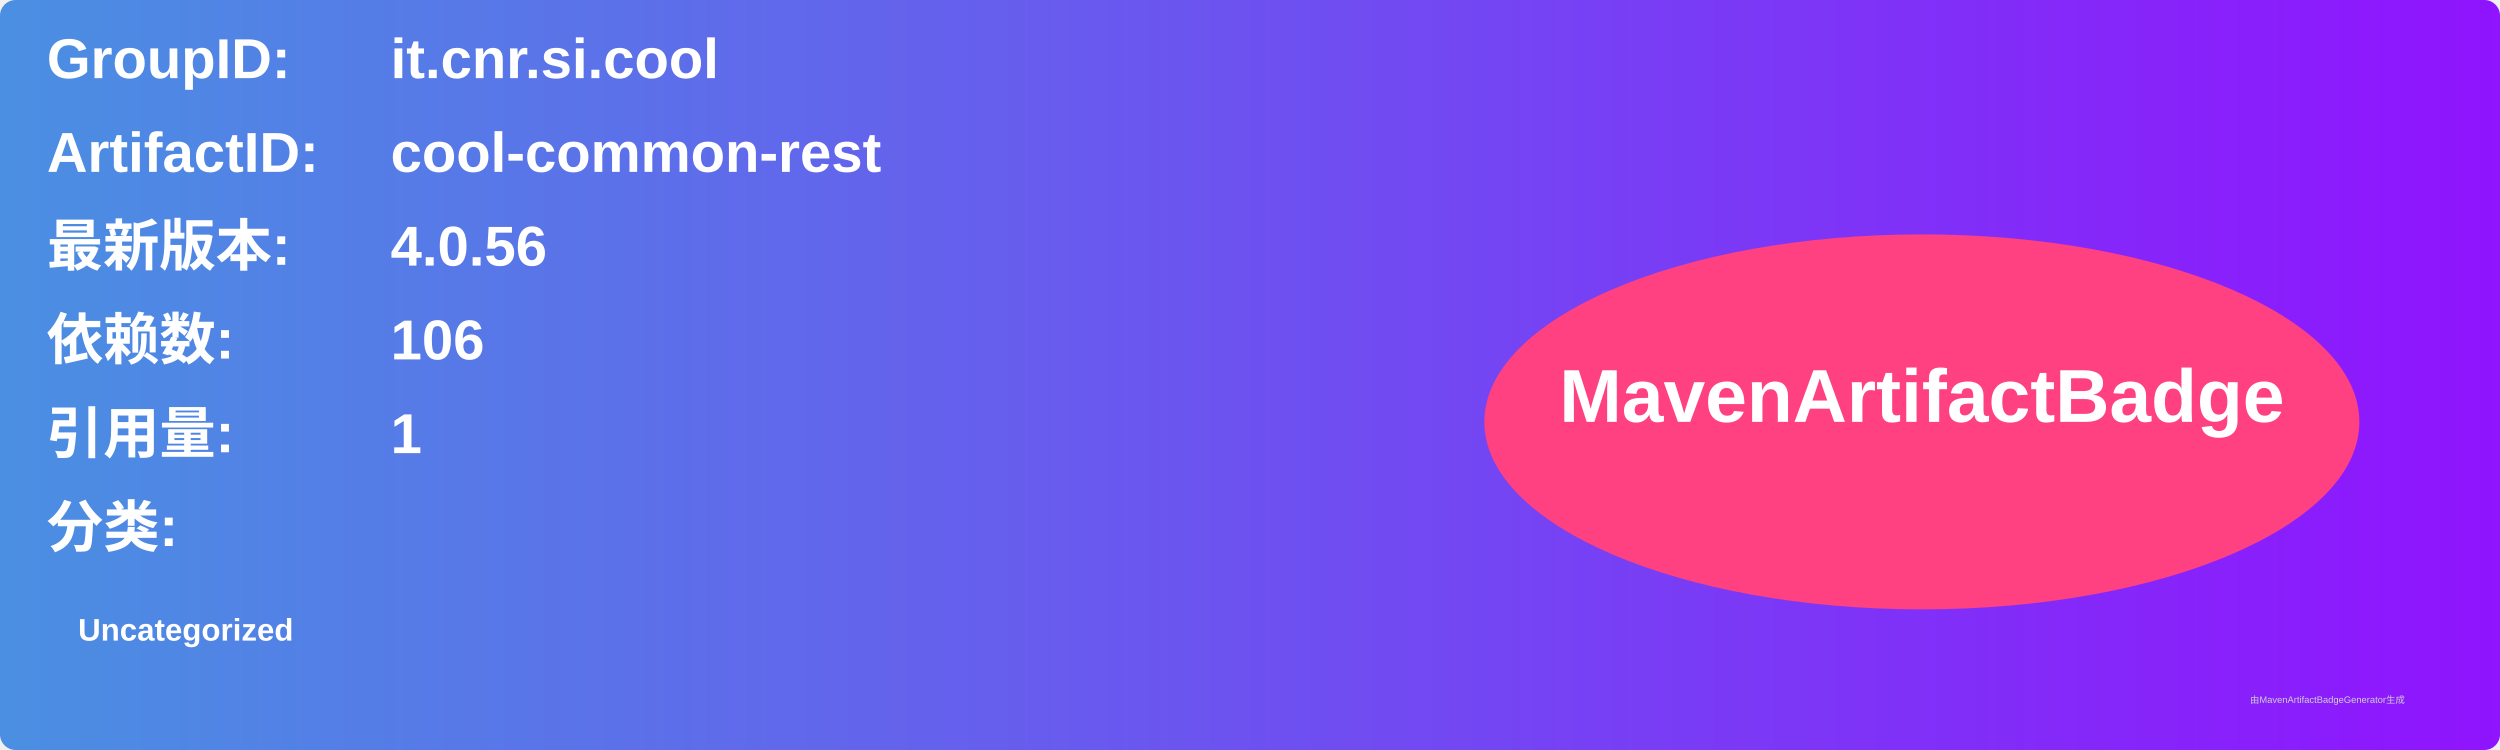
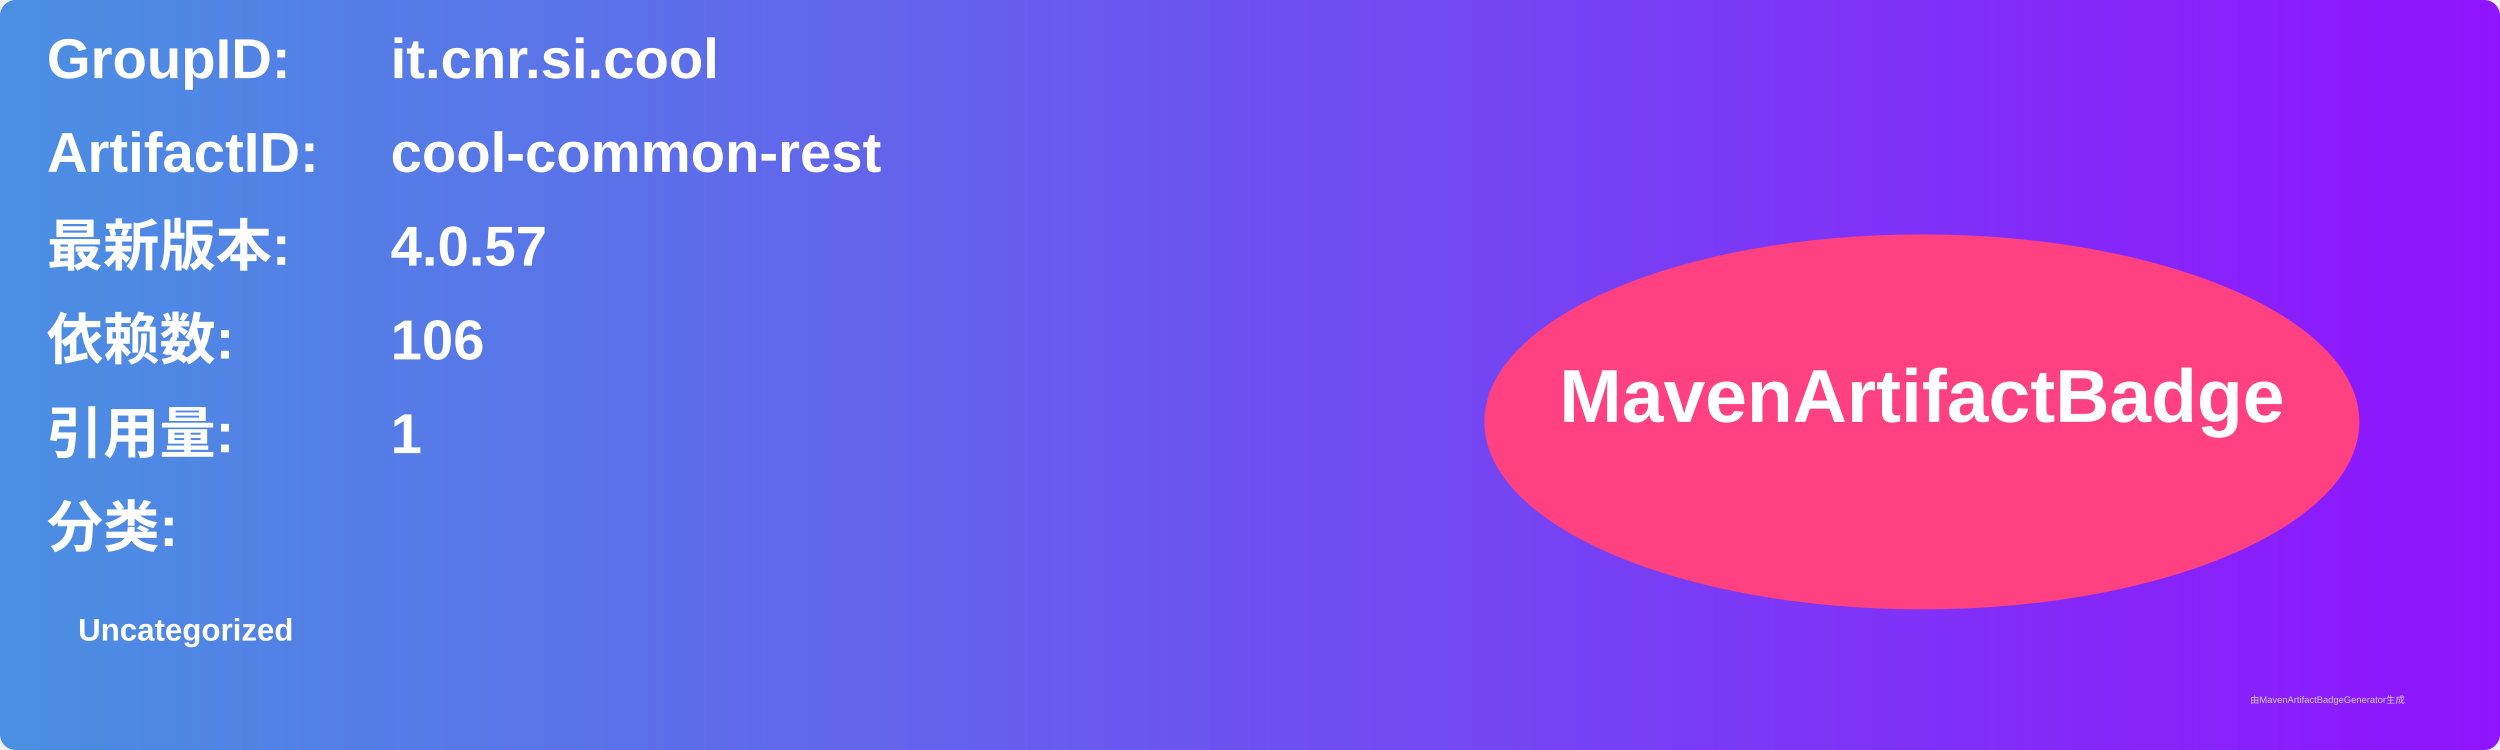
<svg xmlns="http://www.w3.org/2000/svg" width="800" height="240" viewBox="0 0 800 240">
  <linearGradient id="grad" x1="0%" y1="0%" x2="100%" y2="0%">
    <stop offset="0%" stop-color="#4a90e2" />
    <stop offset="100%" stop-color="#9013fe" />
  </linearGradient>
  <rect width="100%" height="100%" rx="5" ry="5" fill="url(#grad)" />
  <g transform="translate(15, 15)">
    <text x="0" y="10" font-family="Arial" font-size="18" fill="white" font-weight="bold" width="260">GroupID:</text>
    <text x="110" y="10" font-family="Arial" font-size="18" fill="white" font-weight="bold" width="460">it.cnr.si.cool</text>
    <text x="0" y="40" font-family="Arial" font-size="18" fill="white" font-weight="bold" width="260">ArtifactID:</text>
    <text x="110" y="40" font-family="Arial" font-size="18" fill="white" font-weight="bold" width="460">cool-common-rest</text>
    <text x="0" y="70" font-family="Arial" font-size="18" fill="white" font-weight="bold">最新版本:</text>
    <text x="110" y="70" font-family="Arial" font-size="18" fill="white" font-weight="bold">
-       <tspan font-weight="bold">4.0.56</tspan>
+       <tspan font-weight="bold">4.0.57</tspan>
    </text>
    <text x="0" y="100" font-family="Arial" font-size="18" fill="white" font-weight="bold">依赖数: </text>
    <text x="110" y="100" font-family="Arial" font-size="18" fill="white">
      <tspan font-weight="bold">106</tspan>
    </text>
    <text x="0" y="130" font-family="Arial" font-size="18" fill="white" font-weight="bold">引用量: </text>
    <text x="110" y="130" font-family="Arial" font-size="18" fill="white">
      <tspan font-weight="bold">1</tspan>
    </text>
    <text x="0" y="160" font-family="Arial" font-size="18" fill="white" font-weight="bold">分类:</text>
    <text x="10" y="190" font-family="Arial" font-size="10" fill="white">
      <tspan font-weight="bold">Uncategorized</tspan>
    </text>
    <ellipse cx="600" cy="120" rx="140" ry="60" fill="#ff4081" />
    <text x="600" y="120" text-anchor="middle" font-family="Arial" font-size="24" fill="white" font-weight="bold">MavenArtifactBadge</text>
  </g>
  <text x="720" y="225" font-family="Arial" font-size="3" fill="#d0d0d0">由MavenArtifactBadgeGenerator生成</text>
</svg>
